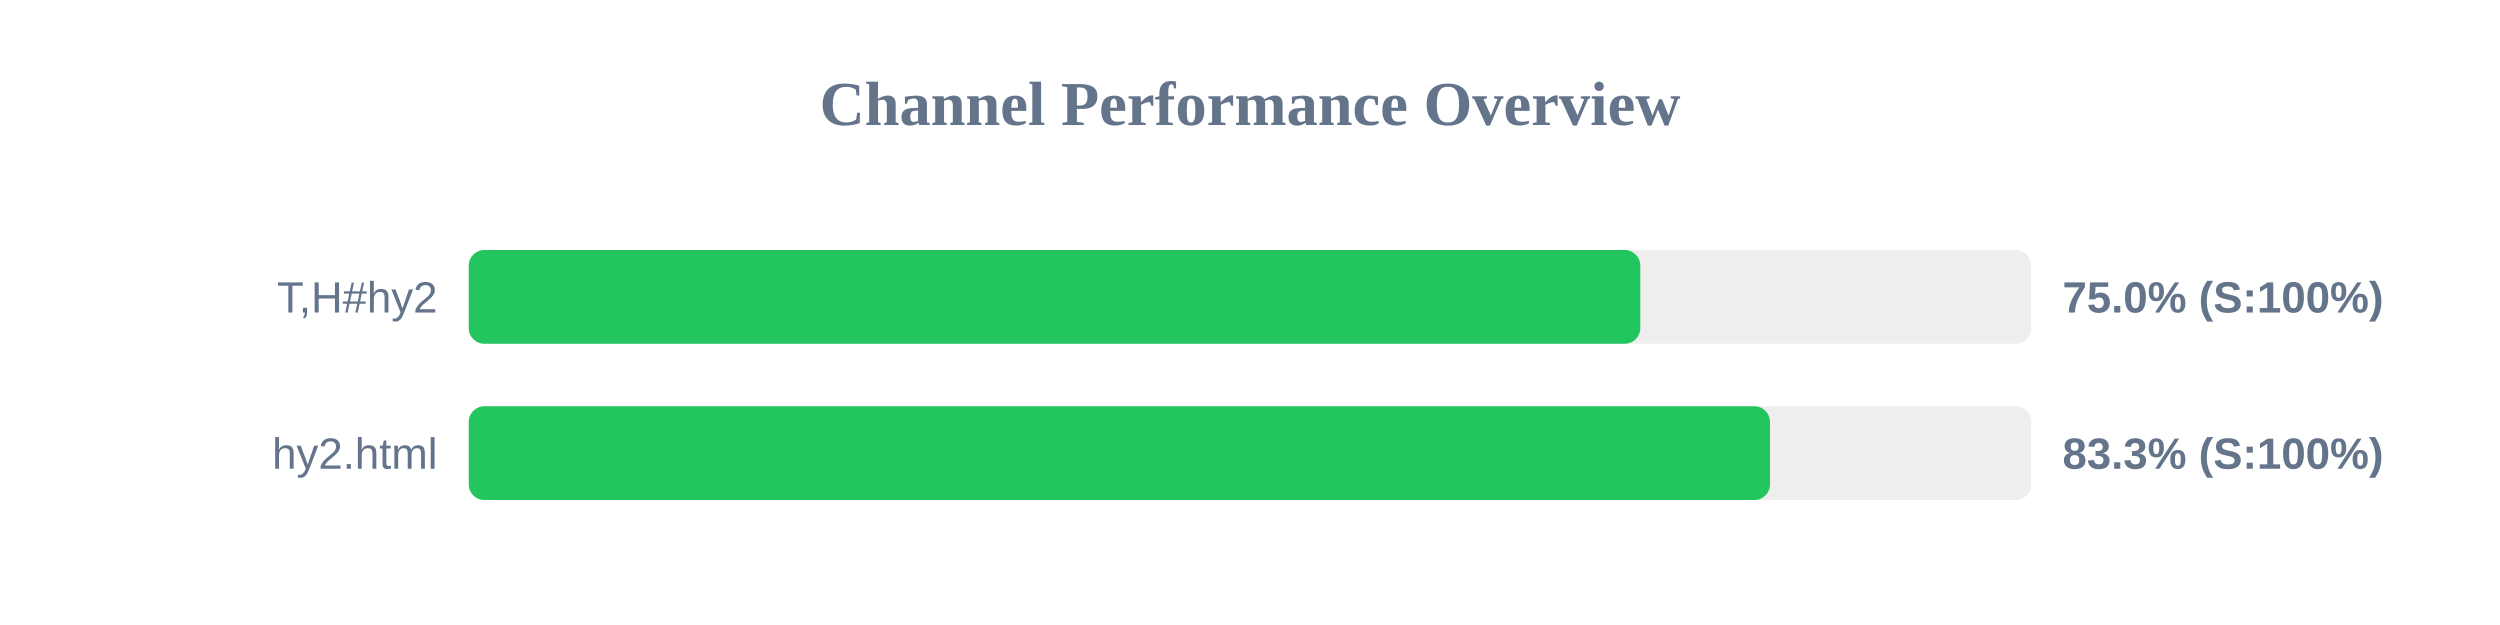
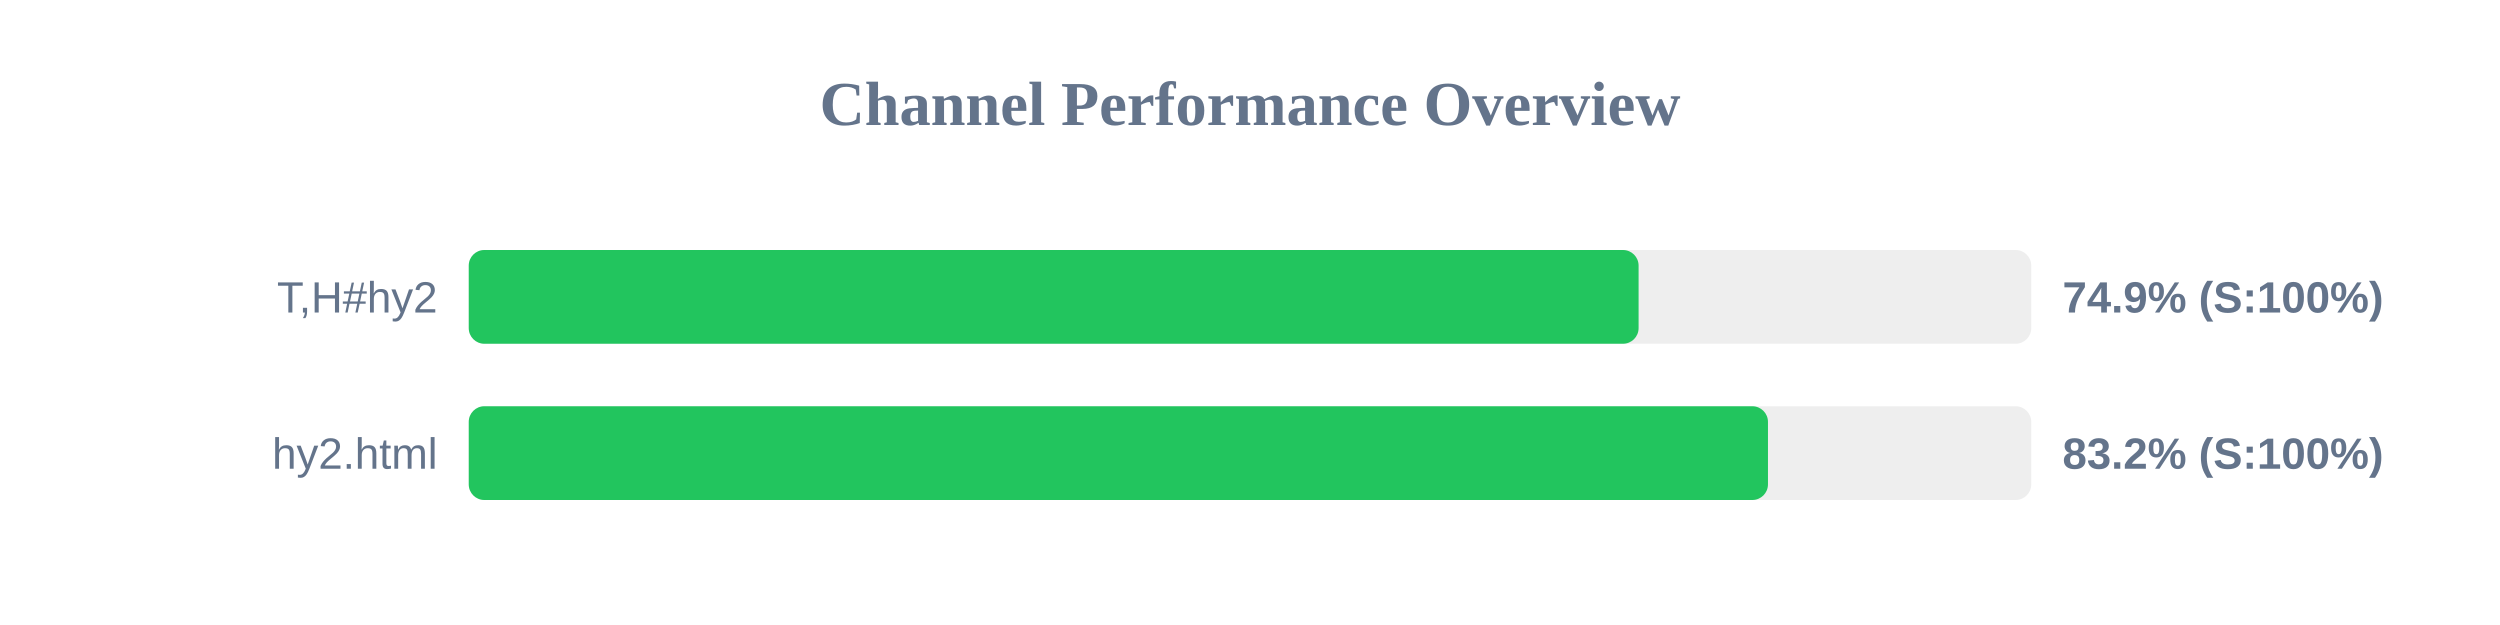
<svg xmlns="http://www.w3.org/2000/svg" width="800" height="200" version="1.1">
  <style>
        .row { font: 14px Arial; fill: #64748b; }
        .score { font: bold 14px Arial; fill: #64748b; }
    </style>
  <text x="400" y="40" text-anchor="middle" font-size="20px" font-weight="bold" fill="#64748b">Channel Performance Overview</text>
  <rect x="150" y="80" width="500" height="30" fill="#eee" rx="5" />
-   <rect x="150" y="80" width="374.9" height="30" fill="#22c55e" rx="5" />
+   <rect x="150" y="80" width="374.35" height="30" fill="#22c55e" rx="5" />
  <text x="140" y="100" text-anchor="end" class="row">T,H#hy2</text>
-   <text x="660" y="100" text-anchor="start" class="score">75.0% (S:100%)</text>
+   <text x="660" y="100" text-anchor="start" class="score">74.9% (S:100%)</text>
  <rect x="150" y="130" width="500" height="30" fill="#eee" rx="5" />
-   <rect x="150" y="130" width="416.4" height="30" fill="#22c55e" rx="5" />
+   <rect x="150" y="130" width="415.75" height="30" fill="#22c55e" rx="5" />
  <text x="140" y="150" text-anchor="end" class="row">hy2.html</text>
-   <text x="660" y="150" text-anchor="start" class="score">83.3% (S:100%)</text>
+   <text x="660" y="150" text-anchor="start" class="score">83.2% (S:100%)</text>
</svg>
